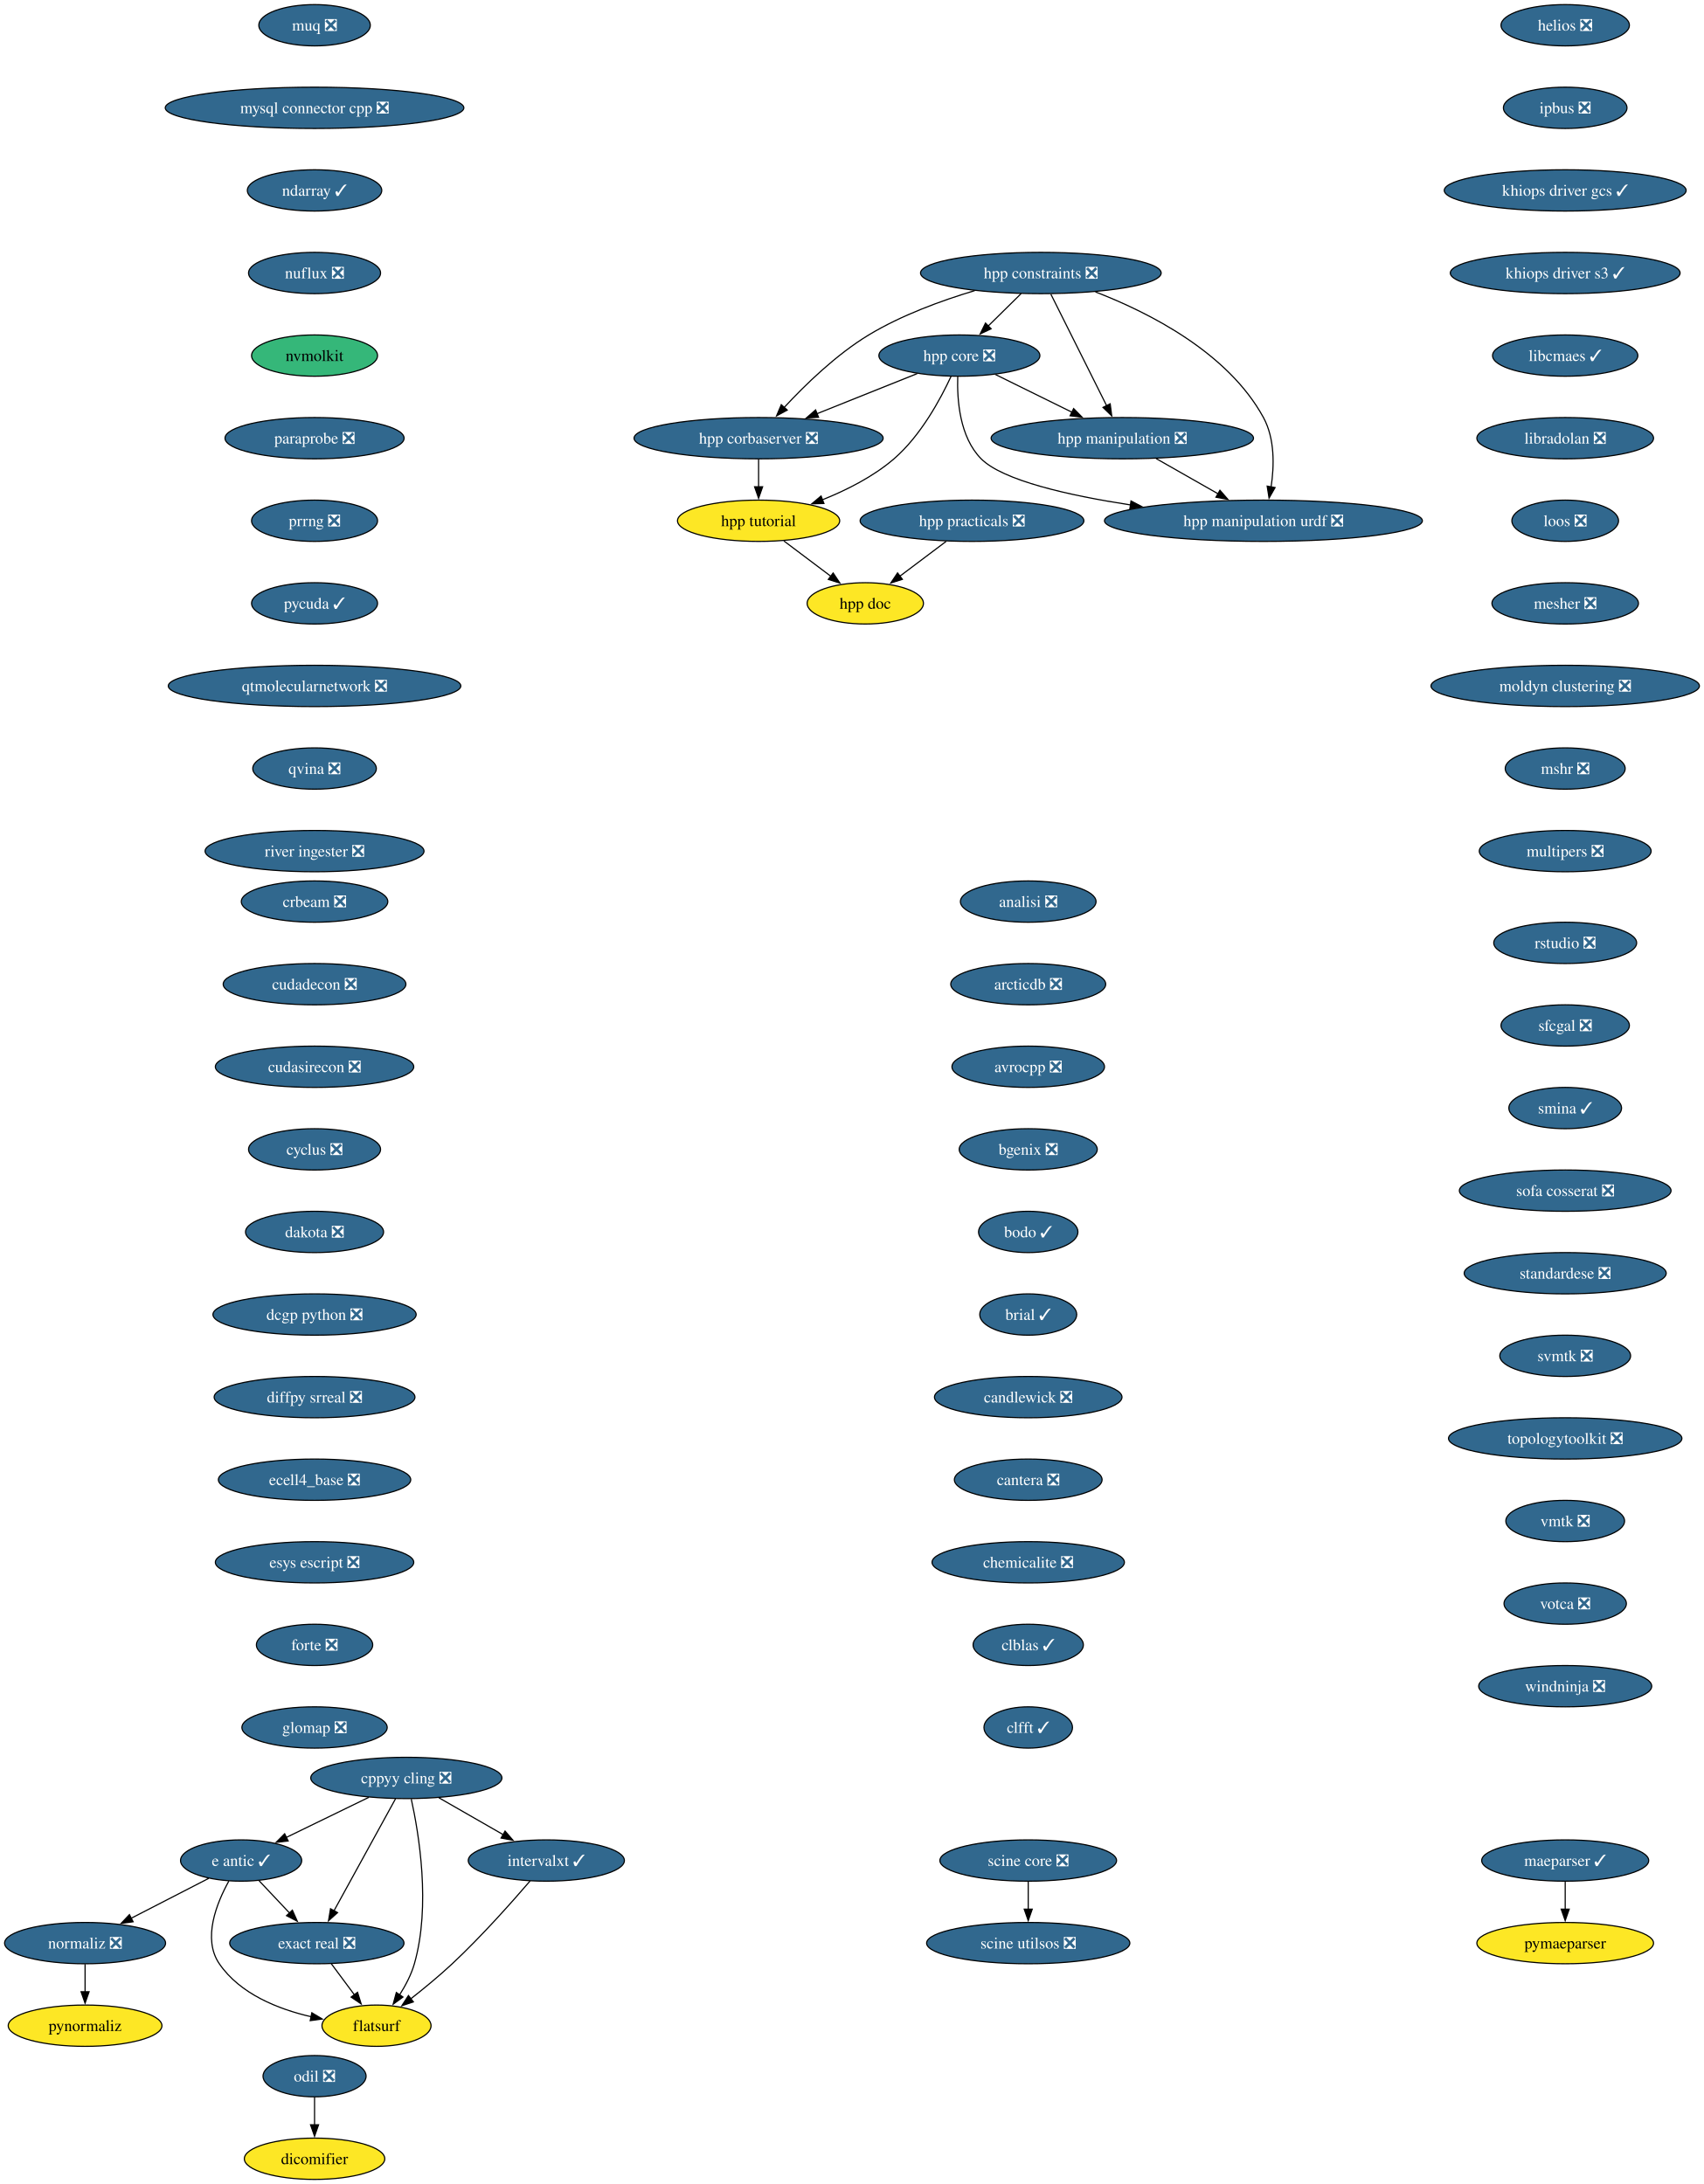
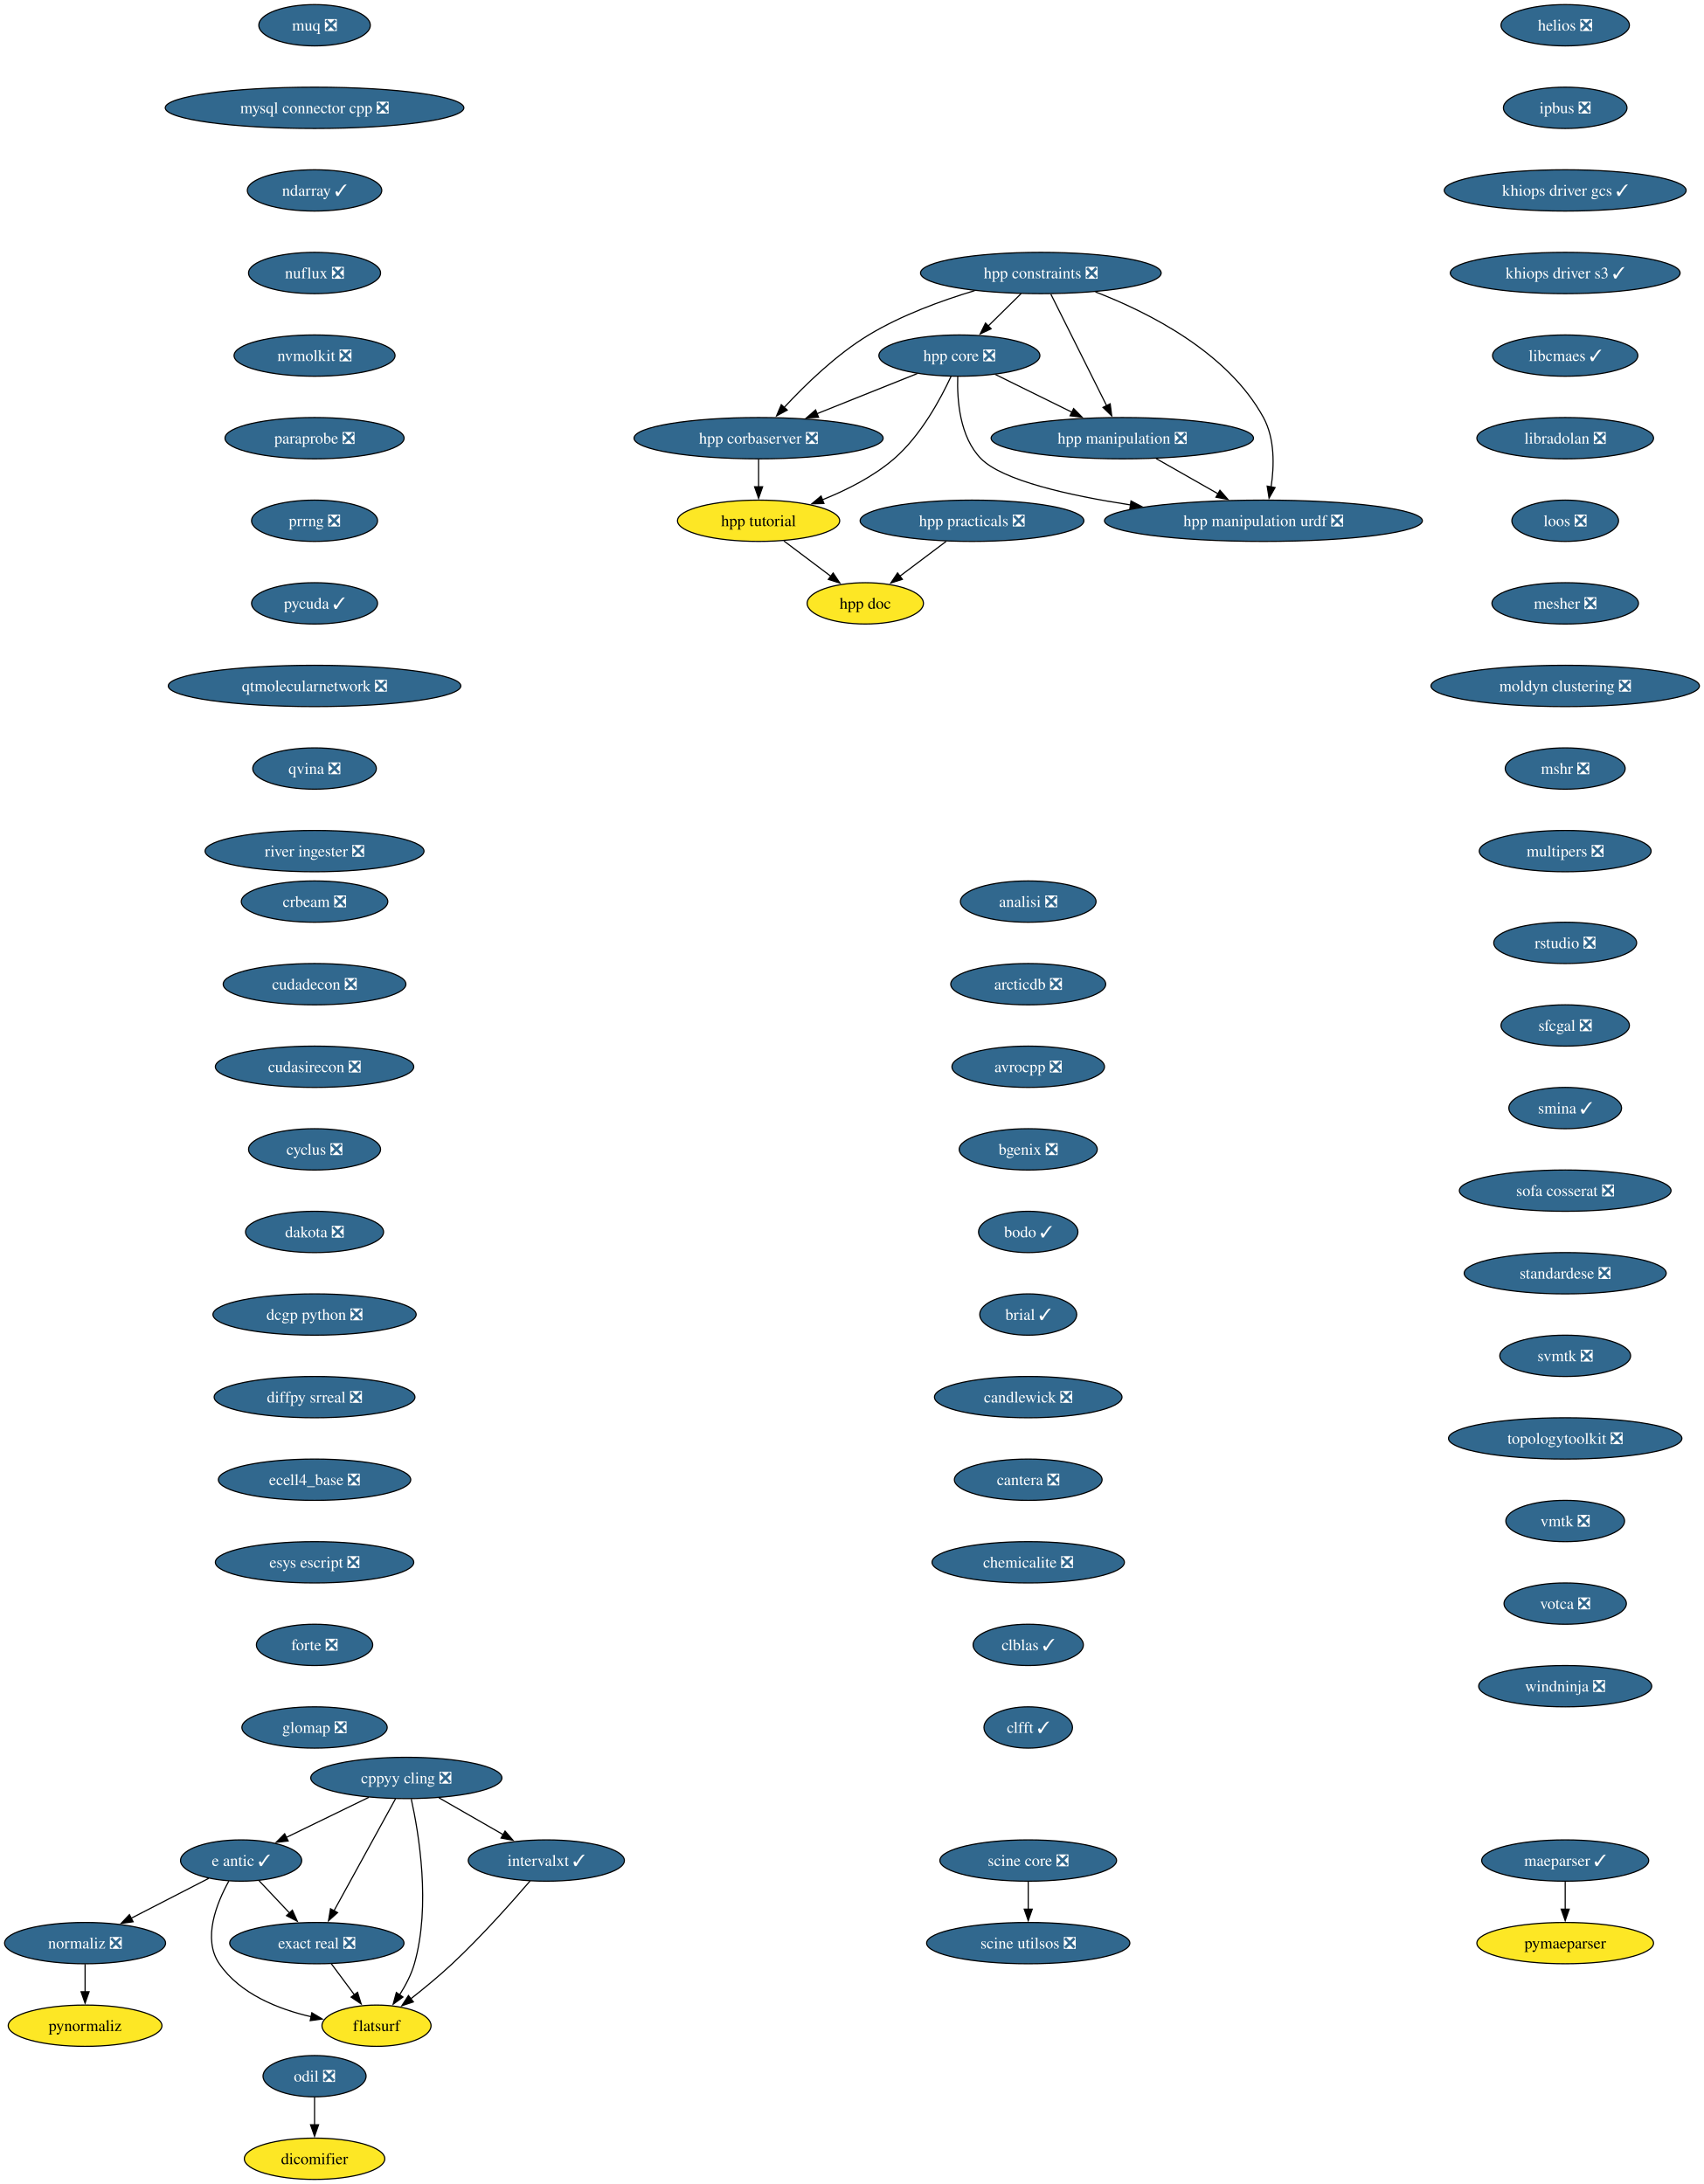
<svg xmlns="http://www.w3.org/2000/svg" xmlns:xlink="http://www.w3.org/1999/xlink" width="1485pt" height="1904pt" viewBox="0.00 0.00 1485.00 1904.00">
  <g id="graph0" class="graph" transform="scale(1 1) rotate(0) translate(4 1900)">
    <polygon fill="white" stroke="none" points="-4,4 -4,-1900 1481.12,-1900 1481.12,4 -4,4" />
    <g id="node1" class="node">
      <g id="a_node1">
        <a xlink:href="https://github.com/conda-forge/analisi-feedstock/pull/40" xlink:title="analisi ❎">
          <ellipse fill="#31688e" stroke="black" cx="892.15" cy="-1114" rx="59.1" ry="18" />
          <text xml:space="preserve" text-anchor="middle" x="892.15" y="-1109.33" font-family="Times,serif" font-size="14.00" fill="white">analisi ❎</text>
        </a>
      </g>
    </g>
    <g id="node2" class="node">
      <g id="a_node2">
        <a xlink:href="https://github.com/conda-forge/arcticdb-feedstock/pull/616" xlink:title="arcticdb ❎">
          <ellipse fill="#31688e" stroke="black" cx="892.15" cy="-1042" rx="67.52" ry="18" />
          <text xml:space="preserve" text-anchor="middle" x="892.15" y="-1037.33" font-family="Times,serif" font-size="14.00" fill="white">arcticdb ❎</text>
        </a>
      </g>
    </g>
    <g id="node3" class="node">
      <g id="a_node3">
        <a xlink:href="https://github.com/conda-forge/avrocpp-feedstock/pull/38" xlink:title="avrocpp ❎">
          <ellipse fill="#31688e" stroke="black" cx="892.15" cy="-970" rx="66.47" ry="18" />
          <text xml:space="preserve" text-anchor="middle" x="892.15" y="-965.33" font-family="Times,serif" font-size="14.00" fill="white">avrocpp ❎</text>
        </a>
      </g>
    </g>
    <g id="node4" class="node">
      <g id="a_node4">
        <a xlink:href="https://github.com/conda-forge/bgenix-feedstock/pull/33" xlink:title="bgenix ❎">
          <ellipse fill="#31688e" stroke="black" cx="892.15" cy="-898" rx="60.15" ry="18" />
          <text xml:space="preserve" text-anchor="middle" x="892.15" y="-893.33" font-family="Times,serif" font-size="14.00" fill="white">bgenix ❎</text>
        </a>
      </g>
    </g>
    <g id="node5" class="node">
      <g id="a_node5">
        <a xlink:href="https://github.com/conda-forge/bodo-feedstock/pull/67" xlink:title="bodo ✓">
          <ellipse fill="#31688e" stroke="black" cx="892.15" cy="-826" rx="43.32" ry="18" />
          <text xml:space="preserve" text-anchor="middle" x="892.15" y="-821.33" font-family="Times,serif" font-size="14.00" fill="white">bodo ✓</text>
        </a>
      </g>
    </g>
    <g id="node6" class="node">
      <g id="a_node6">
        <a xlink:href="https://github.com/conda-forge/brial-feedstock/pull/44" xlink:title="brial ✓">
          <ellipse fill="#31688e" stroke="black" cx="892.15" cy="-754" rx="42.26" ry="18" />
          <text xml:space="preserve" text-anchor="middle" x="892.15" y="-749.33" font-family="Times,serif" font-size="14.00" fill="white">brial ✓</text>
        </a>
      </g>
    </g>
    <g id="node7" class="node">
      <g id="a_node7">
        <a xlink:href="https://github.com/conda-forge/candlewick-feedstock/pull/38" xlink:title="candlewick ❎">
          <ellipse fill="#31688e" stroke="black" cx="892.15" cy="-682" rx="81.72" ry="18" />
          <text xml:space="preserve" text-anchor="middle" x="892.15" y="-677.33" font-family="Times,serif" font-size="14.00" fill="white">candlewick ❎</text>
        </a>
      </g>
    </g>
    <g id="node8" class="node">
      <g id="a_node8">
        <a xlink:href="https://github.com/conda-forge/cantera-feedstock/pull/72" xlink:title="cantera ❎">
          <ellipse fill="#31688e" stroke="black" cx="892.15" cy="-610" rx="64.36" ry="18" />
          <text xml:space="preserve" text-anchor="middle" x="892.15" y="-605.33" font-family="Times,serif" font-size="14.00" fill="white">cantera ❎</text>
        </a>
      </g>
    </g>
    <g id="node9" class="node">
      <g id="a_node9">
        <a xlink:href="https://github.com/conda-forge/chemicalite-feedstock/pull/32" xlink:title="chemicalite ❎">
          <ellipse fill="#31688e" stroke="black" cx="892.15" cy="-538" rx="83.83" ry="18" />
          <text xml:space="preserve" text-anchor="middle" x="892.15" y="-533.33" font-family="Times,serif" font-size="14.00" fill="white">chemicalite ❎</text>
        </a>
      </g>
    </g>
    <g id="node10" class="node">
      <g id="a_node10">
        <a xlink:href="https://github.com/conda-forge/clblas-feedstock/pull/16" xlink:title="clblas ✓">
          <ellipse fill="#31688e" stroke="black" cx="892.15" cy="-466" rx="48.05" ry="18" />
          <text xml:space="preserve" text-anchor="middle" x="892.15" y="-461.32" font-family="Times,serif" font-size="14.00" fill="white">clblas ✓</text>
        </a>
      </g>
    </g>
    <g id="node11" class="node">
      <g id="a_node11">
        <a xlink:href="https://github.com/conda-forge/clfft-feedstock/pull/21" xlink:title="clfft ✓">
          <ellipse fill="#31688e" stroke="black" cx="892.15" cy="-394" rx="38.58" ry="18" />
          <text xml:space="preserve" text-anchor="middle" x="892.15" y="-389.32" font-family="Times,serif" font-size="14.00" fill="white">clfft ✓</text>
        </a>
      </g>
    </g>
    <g id="node12" class="node">
      <g id="a_node12">
        <a xlink:href="https://github.com/conda-forge/cppyy-cling-feedstock/pull/85" xlink:title="cppyy cling ❎">
          <ellipse fill="#31688e" stroke="black" cx="350.15" cy="-350" rx="83.3" ry="18" />
          <text xml:space="preserve" text-anchor="middle" x="350.15" y="-345.32" font-family="Times,serif" font-size="14.00" fill="white">cppyy cling ❎</text>
        </a>
      </g>
    </g>
    <g id="node13" class="node">
      <g id="a_node13">
        <a xlink:href="https://github.com/conda-forge/e-antic-feedstock/pull/76" xlink:title="e antic ✓">
          <ellipse fill="#31688e" stroke="black" cx="206.15" cy="-278" rx="52.79" ry="18" />
          <text xml:space="preserve" text-anchor="middle" x="206.15" y="-273.32" font-family="Times,serif" font-size="14.00" fill="white">e antic ✓</text>
        </a>
      </g>
    </g>
    <g id="edge11" class="edge">
      <path fill="none" stroke="black" d="M317.47,-333.12C296.13,-322.74 268.13,-309.13 245.55,-298.15" />
      <polygon fill="black" stroke="black" points="247.16,-295.04 236.64,-293.82 244.1,-301.34 247.16,-295.04" />
    </g>
    <g id="node14" class="node">
      <g id="a_node14">
        <a xlink:href="https://github.com/conda-forge/exact-real-feedstock/pull/41" xlink:title="exact real ❎">
          <ellipse fill="#31688e" stroke="black" cx="272.15" cy="-206" rx="75.94" ry="18" />
          <text xml:space="preserve" text-anchor="middle" x="272.15" y="-201.33" font-family="Times,serif" font-size="14.00" fill="white">exact real ❎</text>
        </a>
      </g>
    </g>
    <g id="edge12" class="edge">
      <path fill="none" stroke="black" d="M340.74,-331.87C327.39,-307.56 302.81,-262.82 286.99,-234.01" />
      <polygon fill="black" stroke="black" points="290.2,-232.6 282.32,-225.52 284.07,-235.97 290.2,-232.6" />
    </g>
    <g id="node15" class="node">
      <g id="a_node15">
        <a xlink:href="https://github.com/conda-forge/flatsurf-feedstock" xlink:title="flatsurf">
          <ellipse fill="#fde725" stroke="black" cx="324.15" cy="-134" rx="47.53" ry="18" />
          <text xml:space="preserve" text-anchor="middle" x="324.15" y="-129.32" font-family="Times,serif" font-size="14.00">flatsurf</text>
        </a>
      </g>
    </g>
    <g id="edge13" class="edge">
      <path fill="none" stroke="black" d="M354.43,-331.66C361.05,-301.69 371.61,-238.57 357.15,-188 354.44,-178.52 349.48,-169.08 344.23,-160.85" />
      <polygon fill="black" stroke="black" points="347.2,-159 338.65,-152.74 341.43,-162.96 347.2,-159" />
    </g>
    <g id="node16" class="node">
      <g id="a_node16">
        <a xlink:href="https://github.com/conda-forge/intervalxt-feedstock/pull/37" xlink:title="intervalxt ✓">
          <ellipse fill="#31688e" stroke="black" cx="472.15" cy="-278" rx="68.04" ry="18" />
          <text xml:space="preserve" text-anchor="middle" x="472.15" y="-273.32" font-family="Times,serif" font-size="14.00" fill="white">intervalxt ✓</text>
        </a>
      </g>
    </g>
    <g id="edge14" class="edge">
      <path fill="none" stroke="black" d="M378.45,-332.76C395.12,-323.2 416.41,-310.98 434.49,-300.61" />
      <polygon fill="black" stroke="black" points="436.18,-303.67 443.11,-295.66 432.7,-297.6 436.18,-303.67" />
    </g>
    <g id="edge15" class="edge">
      <path fill="none" stroke="black" d="M221.79,-260.41C229.73,-251.99 239.54,-241.58 248.39,-232.2" />
      <polygon fill="black" stroke="black" points="250.81,-234.73 255.12,-225.06 245.72,-229.93 250.81,-234.73" />
    </g>
    <g id="edge16" class="edge">
      <path fill="none" stroke="black" d="M195.45,-260.1C184.86,-241.01 172.23,-209.76 187.15,-188 205.18,-161.7 238.27,-148.45 267.42,-141.77" />
      <polygon fill="black" stroke="black" points="267.78,-145.27 276.87,-139.83 266.37,-138.41 267.78,-145.27" />
    </g>
    <g id="node17" class="node">
      <g id="a_node17">
        <a xlink:href="https://github.com/conda-forge/normaliz-feedstock/pull/66" xlink:title="normaliz ❎">
          <ellipse fill="#31688e" stroke="black" cx="70.15" cy="-206" rx="70.15" ry="18" />
          <text xml:space="preserve" text-anchor="middle" x="70.15" y="-201.33" font-family="Times,serif" font-size="14.00" fill="white">normaliz ❎</text>
        </a>
      </g>
    </g>
    <g id="edge17" class="edge">
      <path fill="none" stroke="black" d="M177.97,-262.5C158.36,-252.4 131.92,-238.79 110.14,-227.58" />
      <polygon fill="black" stroke="black" points="112.02,-224.61 101.53,-223.15 108.81,-230.84 112.02,-224.61" />
    </g>
    <g id="edge18" class="edge">
      <path fill="none" stroke="black" d="M284.74,-188.05C290.81,-179.89 298.22,-169.91 304.97,-160.82" />
      <polygon fill="black" stroke="black" points="307.62,-163.12 310.78,-153 302,-158.94 307.62,-163.12" />
    </g>
    <g id="edge19" class="edge">
      <path fill="none" stroke="black" d="M458.03,-260.23C442.22,-241.8 415.48,-211.67 390.15,-188 378.8,-177.39 365.56,-166.51 353.94,-157.38" />
      <polygon fill="black" stroke="black" points="356.27,-154.76 346.22,-151.41 351.99,-160.3 356.27,-154.76" />
    </g>
    <g id="node27" class="node">
      <g id="a_node27">
        <a xlink:href="https://github.com/conda-forge/pynormaliz-feedstock" xlink:title="pynormaliz">
          <ellipse fill="#fde725" stroke="black" cx="70.15" cy="-134" rx="66.99" ry="18" />
          <text xml:space="preserve" text-anchor="middle" x="70.15" y="-129.32" font-family="Times,serif" font-size="14.00">pynormaliz</text>
        </a>
      </g>
    </g>
    <g id="edge27" class="edge">
      <path fill="none" stroke="black" d="M70.15,-187.7C70.15,-180.41 70.15,-171.73 70.15,-163.54" />
      <polygon fill="black" stroke="black" points="73.65,-163.62 70.15,-153.62 66.65,-163.62 73.65,-163.62" />
    </g>
    <g id="node18" class="node">
      <g id="a_node18">
        <a xlink:href="https://github.com/conda-forge/crbeam-feedstock/pull/3" xlink:title="crbeam ❎">
          <ellipse fill="#31688e" stroke="black" cx="270.15" cy="-1114" rx="63.84" ry="18" />
          <text xml:space="preserve" text-anchor="middle" x="270.15" y="-1109.33" font-family="Times,serif" font-size="14.00" fill="white">crbeam ❎</text>
        </a>
      </g>
    </g>
    <g id="node19" class="node">
      <g id="a_node19">
        <a xlink:href="https://github.com/conda-forge/cudadecon-feedstock/pull/36" xlink:title="cudadecon ❎">
          <ellipse fill="#31688e" stroke="black" cx="270.15" cy="-1042" rx="79.62" ry="18" />
          <text xml:space="preserve" text-anchor="middle" x="270.15" y="-1037.33" font-family="Times,serif" font-size="14.00" fill="white">cudadecon ❎</text>
        </a>
      </g>
    </g>
    <g id="node20" class="node">
      <g id="a_node20">
        <a xlink:href="https://github.com/conda-forge/cudasirecon-feedstock/pull/34" xlink:title="cudasirecon ❎">
          <ellipse fill="#31688e" stroke="black" cx="270.15" cy="-970" rx="86.46" ry="18" />
          <text xml:space="preserve" text-anchor="middle" x="270.15" y="-965.33" font-family="Times,serif" font-size="14.00" fill="white">cudasirecon ❎</text>
        </a>
      </g>
    </g>
    <g id="node21" class="node">
      <g id="a_node21">
        <a xlink:href="https://github.com/conda-forge/cyclus-feedstock/pull/113" xlink:title="cyclus ❎">
          <ellipse fill="#31688e" stroke="black" cx="270.15" cy="-898" rx="57.52" ry="18" />
          <text xml:space="preserve" text-anchor="middle" x="270.15" y="-893.33" font-family="Times,serif" font-size="14.00" fill="white">cyclus ❎</text>
        </a>
      </g>
    </g>
    <g id="node22" class="node">
      <g id="a_node22">
        <a xlink:href="https://github.com/conda-forge/dakota-feedstock/pull/62" xlink:title="dakota ❎">
          <ellipse fill="#31688e" stroke="black" cx="270.15" cy="-826" rx="60.15" ry="18" />
          <text xml:space="preserve" text-anchor="middle" x="270.15" y="-821.33" font-family="Times,serif" font-size="14.00" fill="white">dakota ❎</text>
        </a>
      </g>
    </g>
    <g id="node23" class="node">
      <g id="a_node23">
        <a xlink:href="https://github.com/conda-forge/dcgp-python-feedstock/pull/34" xlink:title="dcgp python ❎">
          <ellipse fill="#31688e" stroke="black" cx="270.15" cy="-754" rx="88.56" ry="18" />
          <text xml:space="preserve" text-anchor="middle" x="270.15" y="-749.33" font-family="Times,serif" font-size="14.00" fill="white">dcgp python ❎</text>
        </a>
      </g>
    </g>
    <g id="node24" class="node">
      <g id="a_node24">
        <a xlink:href="https://github.com/conda-forge/diffpy.srreal-feedstock/pull/4" xlink:title="diffpy srreal ❎">
          <ellipse fill="#31688e" stroke="black" cx="270.15" cy="-682" rx="87.51" ry="18" />
          <text xml:space="preserve" text-anchor="middle" x="270.15" y="-677.33" font-family="Times,serif" font-size="14.00" fill="white">diffpy srreal ❎</text>
        </a>
      </g>
    </g>
    <g id="node26" class="node">
      <g id="a_node26">
        <a xlink:href="https://github.com/conda-forge/ecell4_base-feedstock/pull/38" xlink:title="ecell4_base ❎">
          <ellipse fill="#31688e" stroke="black" cx="270.15" cy="-610" rx="83.83" ry="18" />
          <text xml:space="preserve" text-anchor="middle" x="270.15" y="-605.33" font-family="Times,serif" font-size="14.00" fill="white">ecell4_base ❎</text>
        </a>
      </g>
    </g>
    <g id="node25" class="node">
      <g id="a_node25">
        <a xlink:href="https://github.com/conda-forge/dicomifier-feedstock" xlink:title="dicomifier">
          <ellipse fill="#fde725" stroke="black" cx="270.15" cy="-18" rx="61.2" ry="18" />
          <text xml:space="preserve" text-anchor="middle" x="270.15" y="-13.32" font-family="Times,serif" font-size="14.00">dicomifier</text>
        </a>
      </g>
    </g>
    <g id="node28" class="node">
      <g id="a_node28">
        <a xlink:href="https://github.com/conda-forge/esys-escript-feedstock/pull/84" xlink:title="esys escript ❎">
          <ellipse fill="#31688e" stroke="black" cx="270.15" cy="-538" rx="86.46" ry="18" />
          <text xml:space="preserve" text-anchor="middle" x="270.15" y="-533.33" font-family="Times,serif" font-size="14.00" fill="white">esys escript ❎</text>
        </a>
      </g>
    </g>
    <g id="node29" class="node">
      <g id="a_node29">
        <a xlink:href="https://github.com/conda-forge/forte-feedstock/pull/13" xlink:title="forte ❎">
          <ellipse fill="#31688e" stroke="black" cx="270.15" cy="-466" rx="50.68" ry="18" />
          <text xml:space="preserve" text-anchor="middle" x="270.15" y="-461.32" font-family="Times,serif" font-size="14.00" fill="white">forte ❎</text>
        </a>
      </g>
    </g>
    <g id="node30" class="node">
      <g id="a_node30">
        <a xlink:href="https://github.com/conda-forge/glomap-feedstock/pull/10" xlink:title="glomap ❎">
          <ellipse fill="#31688e" stroke="black" cx="270.15" cy="-394" rx="63.31" ry="18" />
          <text xml:space="preserve" text-anchor="middle" x="270.15" y="-389.32" font-family="Times,serif" font-size="14.00" fill="white">glomap ❎</text>
        </a>
      </g>
    </g>
    <g id="node31" class="node">
      <g id="a_node31">
        <a xlink:href="https://github.com/conda-forge/helios-feedstock/pull/37" xlink:title="helios ❎">
          <ellipse fill="#31688e" stroke="black" cx="1360.15" cy="-1878" rx="55.94" ry="18" />
          <text xml:space="preserve" text-anchor="middle" x="1360.15" y="-1873.33" font-family="Times,serif" font-size="14.00" fill="white">helios ❎</text>
        </a>
      </g>
    </g>
    <g id="node32" class="node">
      <g id="a_node32">
        <a xlink:href="https://github.com/conda-forge/ipbus-feedstock/pull/1" xlink:title="ipbus ❎">
          <ellipse fill="#31688e" stroke="black" cx="1360.15" cy="-1806" rx="53.84" ry="18" />
          <text xml:space="preserve" text-anchor="middle" x="1360.15" y="-1801.33" font-family="Times,serif" font-size="14.00" fill="white">ipbus ❎</text>
        </a>
      </g>
    </g>
    <g id="node41" class="node">
      <g id="a_node41">
        <a xlink:href="https://github.com/conda-forge/khiops-driver-gcs-feedstock/pull/15" xlink:title="khiops driver gcs ✓">
          <ellipse fill="#31688e" stroke="black" cx="1360.15" cy="-1734" rx="105.4" ry="18" />
          <text xml:space="preserve" text-anchor="middle" x="1360.15" y="-1729.33" font-family="Times,serif" font-size="14.00" fill="white">khiops driver gcs ✓</text>
        </a>
      </g>
    </g>
    <g id="node33" class="node">
      <g id="a_node33">
        <a xlink:href="https://github.com/conda-forge/hpp-constraints-feedstock/pull/34" xlink:title="hpp constraints ❎">
          <ellipse fill="#31688e" stroke="black" cx="903.15" cy="-1662" rx="104.87" ry="18" />
          <text xml:space="preserve" text-anchor="middle" x="903.15" y="-1657.33" font-family="Times,serif" font-size="14.00" fill="white">hpp constraints ❎</text>
        </a>
      </g>
    </g>
    <g id="node34" class="node">
      <g id="a_node34">
        <a xlink:href="https://github.com/conda-forge/hpp-corbaserver-feedstock/pull/32" xlink:title="hpp corbaserver ❎">
          <ellipse fill="#31688e" stroke="black" cx="657.15" cy="-1518" rx="108.55" ry="18" />
          <text xml:space="preserve" text-anchor="middle" x="657.15" y="-1513.33" font-family="Times,serif" font-size="14.00" fill="white">hpp corbaserver ❎</text>
        </a>
      </g>
    </g>
    <g id="edge32" class="edge">
      <path fill="none" stroke="black" d="M845.51,-1646.64C816.54,-1637.97 781.63,-1625.21 753.15,-1608 724.81,-1590.87 697.64,-1564.42 679.48,-1544.8" />
      <polygon fill="black" stroke="black" points="682.12,-1542.5 672.81,-1537.44 676.94,-1547.2 682.12,-1542.5" />
    </g>
    <g id="node35" class="node">
      <g id="a_node35">
        <a xlink:href="https://github.com/conda-forge/hpp-core-feedstock/pull/33" xlink:title="hpp core ❎">
          <ellipse fill="#31688e" stroke="black" cx="832.15" cy="-1590" rx="70.15" ry="18" />
          <text xml:space="preserve" text-anchor="middle" x="832.15" y="-1585.33" font-family="Times,serif" font-size="14.00" fill="white">hpp core ❎</text>
        </a>
      </g>
    </g>
    <g id="edge33" class="edge">
      <path fill="none" stroke="black" d="M885.96,-1644.05C877.33,-1635.54 866.7,-1625.07 857.18,-1615.68" />
      <polygon fill="black" stroke="black" points="859.83,-1613.38 850.26,-1608.85 854.92,-1618.36 859.83,-1613.38" />
    </g>
    <g id="node36" class="node">
      <g id="a_node36">
        <a xlink:href="https://github.com/conda-forge/hpp-manipulation-feedstock/pull/32" xlink:title="hpp manipulation ❎">
          <ellipse fill="#31688e" stroke="black" cx="974.15" cy="-1518" rx="114.34" ry="18" />
          <text xml:space="preserve" text-anchor="middle" x="974.15" y="-1513.33" font-family="Times,serif" font-size="14.00" fill="white">hpp manipulation ❎</text>
        </a>
      </g>
    </g>
    <g id="edge34" class="edge">
      <path fill="none" stroke="black" d="M911.86,-1643.59C924,-1619.29 946.16,-1574.97 960.51,-1546.27" />
      <polygon fill="black" stroke="black" points="963.58,-1547.97 964.92,-1537.46 957.31,-1544.84 963.58,-1547.97" />
    </g>
    <g id="node37" class="node">
      <g id="a_node37">
        <a xlink:href="https://github.com/conda-forge/hpp-manipulation-urdf-feedstock/pull/30" xlink:title="hpp manipulation urdf ❎">
          <ellipse fill="#31688e" stroke="black" cx="1097.15" cy="-1446" rx="138.54" ry="18" />
          <text xml:space="preserve" text-anchor="middle" x="1097.15" y="-1441.33" font-family="Times,serif" font-size="14.00" fill="white">hpp manipulation urdf ❎</text>
        </a>
      </g>
    </g>
    <g id="edge35" class="edge">
      <path fill="none" stroke="black" d="M950.71,-1645.53C997.5,-1627.47 1066.27,-1592.63 1097.15,-1536 1107.16,-1517.64 1106.59,-1493.81 1103.82,-1475.44" />
      <polygon fill="black" stroke="black" points="1107.29,-1474.95 1102.05,-1465.75 1100.4,-1476.21 1107.29,-1474.95" />
    </g>
    <g id="node38" class="node">
      <g id="a_node38">
        <a xlink:href="https://github.com/conda-forge/hpp-tutorial-feedstock" xlink:title="hpp tutorial">
          <ellipse fill="#fde725" stroke="black" cx="657.15" cy="-1446" rx="70.68" ry="18" />
          <text xml:space="preserve" text-anchor="middle" x="657.15" y="-1441.33" font-family="Times,serif" font-size="14.00">hpp tutorial</text>
        </a>
      </g>
    </g>
    <g id="edge36" class="edge">
      <path fill="none" stroke="black" d="M657.15,-1499.7C657.15,-1492.41 657.15,-1483.73 657.15,-1475.54" />
      <polygon fill="black" stroke="black" points="660.65,-1475.62 657.15,-1465.62 653.65,-1475.62 660.65,-1475.62" />
    </g>
    <g id="edge37" class="edge">
      <path fill="none" stroke="black" d="M795.46,-1574.33C770.05,-1564.16 735.87,-1550.49 707.86,-1539.28" />
      <polygon fill="black" stroke="black" points="709.44,-1536.15 698.86,-1535.68 706.84,-1542.65 709.44,-1536.15" />
    </g>
    <g id="edge38" class="edge">
      <path fill="none" stroke="black" d="M863.66,-1573.46C883.25,-1563.81 908.73,-1551.25 930.27,-1540.63" />
      <polygon fill="black" stroke="black" points="931.72,-1543.82 939.14,-1536.26 928.62,-1537.54 931.72,-1543.82" />
    </g>
    <g id="edge39" class="edge">
      <path fill="none" stroke="black" d="M830.71,-1571.7C830.05,-1551.63 832.29,-1518.9 851.15,-1500 870.03,-1481.09 927.03,-1468.15 981.41,-1459.79" />
      <polygon fill="black" stroke="black" points="981.73,-1463.28 991.11,-1458.35 980.7,-1456.36 981.73,-1463.28" />
    </g>
    <g id="edge40" class="edge">
      <path fill="none" stroke="black" d="M824.85,-1571.82C815.75,-1552.17 798.49,-1520.13 775.15,-1500 757.11,-1484.44 733.76,-1472.68 712.6,-1464.23" />
      <polygon fill="black" stroke="black" points="714.1,-1461.06 703.51,-1460.77 711.61,-1467.6 714.1,-1461.06" />
    </g>
    <g id="edge41" class="edge">
      <path fill="none" stroke="black" d="M1003.61,-1500.23C1019.77,-1491.04 1040.03,-1479.51 1057.55,-1469.54" />
      <polygon fill="black" stroke="black" points="1059.23,-1472.61 1066.19,-1464.62 1055.76,-1466.53 1059.23,-1472.61" />
    </g>
    <g id="node39" class="node">
      <g id="a_node39">
        <a xlink:href="https://github.com/conda-forge/hpp-doc-feedstock" xlink:title="hpp doc">
          <ellipse fill="#fde725" stroke="black" cx="750.15" cy="-1374" rx="50.68" ry="18" />
          <text xml:space="preserve" text-anchor="middle" x="750.15" y="-1369.33" font-family="Times,serif" font-size="14.00">hpp doc</text>
        </a>
      </g>
    </g>
    <g id="edge42" class="edge">
      <path fill="none" stroke="black" d="M679.19,-1428.41C691.5,-1419.15 707,-1407.48 720.37,-1397.41" />
      <polygon fill="black" stroke="black" points="722.13,-1400.47 728.02,-1391.66 717.92,-1394.88 722.13,-1400.47" />
    </g>
    <g id="node40" class="node">
      <g id="a_node40">
        <a xlink:href="https://github.com/conda-forge/hpp-practicals-feedstock/pull/15" xlink:title="hpp practicals ❎">
          <ellipse fill="#31688e" stroke="black" cx="843.15" cy="-1446" rx="97.51" ry="18" />
          <text xml:space="preserve" text-anchor="middle" x="843.15" y="-1441.33" font-family="Times,serif" font-size="14.00" fill="white">hpp practicals ❎</text>
        </a>
      </g>
    </g>
    <g id="edge43" class="edge">
      <path fill="none" stroke="black" d="M820.64,-1428.05C808.52,-1418.94 793.42,-1407.57 780.31,-1397.7" />
      <polygon fill="black" stroke="black" points="782.48,-1394.96 772.39,-1391.74 778.27,-1400.55 782.48,-1394.96" />
    </g>
    <g id="node42" class="node">
      <g id="a_node42">
        <a xlink:href="https://github.com/conda-forge/khiops-driver-s3-feedstock/pull/19" xlink:title="khiops driver s3 ✓">
          <ellipse fill="#31688e" stroke="black" cx="1360.15" cy="-1662" rx="100.14" ry="18" />
          <text xml:space="preserve" text-anchor="middle" x="1360.15" y="-1657.33" font-family="Times,serif" font-size="14.00" fill="white">khiops driver s3 ✓</text>
        </a>
      </g>
    </g>
    <g id="node43" class="node">
      <g id="a_node43">
        <a xlink:href="https://github.com/conda-forge/libcmaes-feedstock/pull/53" xlink:title="libcmaes ✓">
          <ellipse fill="#31688e" stroke="black" cx="1360.15" cy="-1590" rx="63.31" ry="18" />
          <text xml:space="preserve" text-anchor="middle" x="1360.15" y="-1585.33" font-family="Times,serif" font-size="14.00" fill="white">libcmaes ✓</text>
        </a>
      </g>
    </g>
    <g id="node44" class="node">
      <g id="a_node44">
        <a xlink:href="https://github.com/conda-forge/libradolan-feedstock/pull/30" xlink:title="libradolan ❎">
          <ellipse fill="#31688e" stroke="black" cx="1360.15" cy="-1518" rx="76.99" ry="18" />
          <text xml:space="preserve" text-anchor="middle" x="1360.15" y="-1513.33" font-family="Times,serif" font-size="14.00" fill="white">libradolan ❎</text>
        </a>
      </g>
    </g>
    <g id="node45" class="node">
      <g id="a_node45">
        <a xlink:href="https://github.com/conda-forge/loos-feedstock/pull/34" xlink:title="loos ❎">
          <ellipse fill="#31688e" stroke="black" cx="1360.15" cy="-1446" rx="46.47" ry="18" />
          <text xml:space="preserve" text-anchor="middle" x="1360.15" y="-1441.33" font-family="Times,serif" font-size="14.00" fill="white">loos ❎</text>
        </a>
      </g>
    </g>
    <g id="node46" class="node">
      <g id="a_node46">
        <a xlink:href="https://github.com/conda-forge/mesher-feedstock/pull/24" xlink:title="mesher ❎">
          <ellipse fill="#31688e" stroke="black" cx="1360.15" cy="-1374" rx="63.84" ry="18" />
          <text xml:space="preserve" text-anchor="middle" x="1360.15" y="-1369.33" font-family="Times,serif" font-size="14.00" fill="white">mesher ❎</text>
        </a>
      </g>
    </g>
    <g id="node49" class="node">
      <g id="a_node49">
        <a xlink:href="https://github.com/conda-forge/moldyn-clustering-feedstock/pull/13" xlink:title="moldyn clustering ❎">
          <ellipse fill="#31688e" stroke="black" cx="1360.15" cy="-1302" rx="116.97" ry="18" />
          <text xml:space="preserve" text-anchor="middle" x="1360.15" y="-1297.33" font-family="Times,serif" font-size="14.00" fill="white">moldyn clustering ❎</text>
        </a>
      </g>
    </g>
    <g id="node47" class="node">
      <g id="a_node47">
        <a xlink:href="https://github.com/conda-forge/maeparser-feedstock/pull/5" xlink:title="maeparser ✓">
          <ellipse fill="#31688e" stroke="black" cx="1360.15" cy="-278" rx="72.78" ry="18" />
          <text xml:space="preserve" text-anchor="middle" x="1360.15" y="-273.32" font-family="Times,serif" font-size="14.00" fill="white">maeparser ✓</text>
        </a>
      </g>
    </g>
    <g id="node48" class="node">
      <g id="a_node48">
        <a xlink:href="https://github.com/conda-forge/pymaeparser-feedstock" xlink:title="pymaeparser">
          <ellipse fill="#fde725" stroke="black" cx="1360.15" cy="-206" rx="76.99" ry="18" />
          <text xml:space="preserve" text-anchor="middle" x="1360.15" y="-201.32" font-family="Times,serif" font-size="14.00">pymaeparser</text>
        </a>
      </g>
    </g>
    <g id="edge50" class="edge">
      <path fill="none" stroke="black" d="M1360.15,-259.7C1360.15,-252.41 1360.15,-243.73 1360.15,-235.54" />
      <polygon fill="black" stroke="black" points="1363.65,-235.62 1360.15,-225.62 1356.65,-235.62 1363.65,-235.62" />
    </g>
    <g id="node50" class="node">
      <g id="a_node50">
        <a xlink:href="https://github.com/conda-forge/mshr-feedstock/pull/43" xlink:title="mshr ❎">
          <ellipse fill="#31688e" stroke="black" cx="1360.15" cy="-1230" rx="52.26" ry="18" />
          <text xml:space="preserve" text-anchor="middle" x="1360.15" y="-1225.33" font-family="Times,serif" font-size="14.00" fill="white">mshr ❎</text>
        </a>
      </g>
    </g>
    <g id="node51" class="node">
      <g id="a_node51">
        <a xlink:href="https://github.com/conda-forge/multipers-feedstock/pull/27" xlink:title="multipers ❎">
          <ellipse fill="#31688e" stroke="black" cx="1360.15" cy="-1158" rx="74.88" ry="18" />
          <text xml:space="preserve" text-anchor="middle" x="1360.15" y="-1153.33" font-family="Times,serif" font-size="14.00" fill="white">multipers ❎</text>
        </a>
      </g>
    </g>
    <g id="node52" class="node">
      <g id="a_node52">
        <a xlink:href="https://github.com/conda-forge/muq-feedstock/pull/62" xlink:title="muq ❎">
          <ellipse fill="#31688e" stroke="black" cx="270.15" cy="-1878" rx="48.58" ry="18" />
          <text xml:space="preserve" text-anchor="middle" x="270.15" y="-1873.33" font-family="Times,serif" font-size="14.00" fill="white">muq ❎</text>
        </a>
      </g>
    </g>
    <g id="node53" class="node">
      <g id="a_node53">
        <a xlink:href="https://github.com/conda-forge/mysql-connector-cpp-feedstock/pull/41" xlink:title="mysql connector cpp ❎">
          <ellipse fill="#31688e" stroke="black" cx="270.15" cy="-1806" rx="130.13" ry="18" />
          <text xml:space="preserve" text-anchor="middle" x="270.15" y="-1801.33" font-family="Times,serif" font-size="14.00" fill="white">mysql connector cpp ❎</text>
        </a>
      </g>
    </g>
    <g id="node54" class="node">
      <g id="a_node54">
        <a xlink:href="https://github.com/conda-forge/ndarray-feedstock/pull/32" xlink:title="ndarray ✓">
          <ellipse fill="#31688e" stroke="black" cx="270.15" cy="-1734" rx="58.57" ry="18" />
          <text xml:space="preserve" text-anchor="middle" x="270.15" y="-1729.33" font-family="Times,serif" font-size="14.00" fill="white">ndarray ✓</text>
        </a>
      </g>
    </g>
    <g id="node55" class="node">
      <g id="a_node55">
        <a xlink:href="https://github.com/conda-forge/nuflux-feedstock/pull/44" xlink:title="nuflux ❎">
          <ellipse fill="#31688e" stroke="black" cx="270.15" cy="-1662" rx="57.52" ry="18" />
          <text xml:space="preserve" text-anchor="middle" x="270.15" y="-1657.33" font-family="Times,serif" font-size="14.00" fill="white">nuflux ❎</text>
        </a>
      </g>
    </g>
    <g id="node56" class="node">
      <g id="a_node56">
-         <a xlink:href="https://github.com/conda-forge/nvmolkit-feedstock" xlink:title="nvmolkit">
-           <ellipse fill="#35b779" stroke="black" cx="270.15" cy="-1590" rx="54.89" ry="18" />
-           <text xml:space="preserve" text-anchor="middle" x="270.15" y="-1585.33" font-family="Times,serif" font-size="14.00">nvmolkit</text>
+         <a xlink:href="https://github.com/conda-forge/nvmolkit-feedstock/pull/29" xlink:title="nvmolkit ❎">
+           <ellipse fill="#31688e" stroke="black" cx="270.15" cy="-1590" rx="70.15" ry="18" />
+           <text xml:space="preserve" text-anchor="middle" x="270.15" y="-1585.33" font-family="Times,serif" font-size="14.00" fill="white">nvmolkit ❎</text>
        </a>
      </g>
    </g>
    <g id="node57" class="node">
      <g id="a_node57">
        <a xlink:href="https://github.com/conda-forge/paraprobe-feedstock/pull/26" xlink:title="paraprobe ❎">
          <ellipse fill="#31688e" stroke="black" cx="270.15" cy="-1518" rx="78.04" ry="18" />
          <text xml:space="preserve" text-anchor="middle" x="270.15" y="-1513.33" font-family="Times,serif" font-size="14.00" fill="white">paraprobe ❎</text>
        </a>
      </g>
    </g>
    <g id="node59" class="node">
      <g id="a_node59">
        <a xlink:href="https://github.com/conda-forge/prrng-feedstock/pull/70" xlink:title="prrng ❎">
          <ellipse fill="#31688e" stroke="black" cx="270.15" cy="-1446" rx="54.89" ry="18" />
          <text xml:space="preserve" text-anchor="middle" x="270.15" y="-1441.33" font-family="Times,serif" font-size="14.00" fill="white">prrng ❎</text>
        </a>
      </g>
    </g>
    <g id="node58" class="node">
      <g id="a_node58">
        <a xlink:href="https://github.com/conda-forge/odil-feedstock/pull/42" xlink:title="odil ❎">
          <ellipse fill="#31688e" stroke="black" cx="270.15" cy="-90" rx="44.9" ry="18" />
          <text xml:space="preserve" text-anchor="middle" x="270.15" y="-85.33" font-family="Times,serif" font-size="14.00" fill="white">odil ❎</text>
        </a>
      </g>
    </g>
    <g id="edge59" class="edge">
      <path fill="none" stroke="black" d="M270.15,-71.7C270.15,-64.41 270.15,-55.73 270.15,-47.54" />
      <polygon fill="black" stroke="black" points="273.65,-47.62 270.15,-37.62 266.65,-47.62 273.65,-47.62" />
    </g>
    <g id="node60" class="node">
      <g id="a_node60">
        <a xlink:href="https://github.com/conda-forge/pycuda-feedstock/pull/55" xlink:title="pycuda ✓">
          <ellipse fill="#31688e" stroke="black" cx="270.15" cy="-1374" rx="54.89" ry="18" />
          <text xml:space="preserve" text-anchor="middle" x="270.15" y="-1369.33" font-family="Times,serif" font-size="14.00" fill="white">pycuda ✓</text>
        </a>
      </g>
    </g>
    <g id="node61" class="node">
      <g id="a_node61">
        <a xlink:href="https://github.com/conda-forge/qtmolecularnetwork-feedstock/pull/31" xlink:title="qtmolecularnetwork ❎">
          <ellipse fill="#31688e" stroke="black" cx="270.15" cy="-1302" rx="127.49" ry="18" />
          <text xml:space="preserve" text-anchor="middle" x="270.15" y="-1297.33" font-family="Times,serif" font-size="14.00" fill="white">qtmolecularnetwork ❎</text>
        </a>
      </g>
    </g>
    <g id="node62" class="node">
      <g id="a_node62">
        <a xlink:href="https://github.com/conda-forge/qvina-feedstock/pull/14" xlink:title="qvina ❎">
          <ellipse fill="#31688e" stroke="black" cx="270.15" cy="-1230" rx="53.84" ry="18" />
          <text xml:space="preserve" text-anchor="middle" x="270.15" y="-1225.33" font-family="Times,serif" font-size="14.00" fill="white">qvina ❎</text>
        </a>
      </g>
    </g>
    <g id="node63" class="node">
      <g id="a_node63">
        <a xlink:href="https://github.com/conda-forge/river-ingester-feedstock/pull/43" xlink:title="river ingester ❎">
          <ellipse fill="#31688e" stroke="black" cx="270.15" cy="-1158" rx="95.4" ry="18" />
          <text xml:space="preserve" text-anchor="middle" x="270.15" y="-1153.33" font-family="Times,serif" font-size="14.00" fill="white">river ingester ❎</text>
        </a>
      </g>
    </g>
    <g id="node64" class="node">
      <g id="a_node64">
        <a xlink:href="https://github.com/conda-forge/rstudio-feedstock/pull/48" xlink:title="rstudio ❎">
          <ellipse fill="#31688e" stroke="black" cx="1360.15" cy="-1078" rx="62.26" ry="18" />
          <text xml:space="preserve" text-anchor="middle" x="1360.15" y="-1073.33" font-family="Times,serif" font-size="14.00" fill="white">rstudio ❎</text>
        </a>
      </g>
    </g>
    <g id="node65" class="node">
      <g id="a_node65">
        <a xlink:href="https://github.com/conda-forge/sfcgal-feedstock/pull/2" xlink:title="sfcgal ❎">
          <ellipse fill="#31688e" stroke="black" cx="1360.15" cy="-1006" rx="55.94" ry="18" />
          <text xml:space="preserve" text-anchor="middle" x="1360.15" y="-1001.33" font-family="Times,serif" font-size="14.00" fill="white">sfcgal ❎</text>
        </a>
      </g>
    </g>
    <g id="node68" class="node">
      <g id="a_node68">
        <a xlink:href="https://github.com/conda-forge/smina-feedstock/pull/9" xlink:title="smina ✓">
          <ellipse fill="#31688e" stroke="black" cx="1360.15" cy="-934" rx="49.1" ry="18" />
          <text xml:space="preserve" text-anchor="middle" x="1360.15" y="-929.33" font-family="Times,serif" font-size="14.00" fill="white">smina ✓</text>
        </a>
      </g>
    </g>
    <g id="node66" class="node">
      <g id="a_node66">
        <a xlink:href="https://github.com/conda-forge/scine-core-feedstock/pull/18" xlink:title="scine core ❎">
          <ellipse fill="#31688e" stroke="black" cx="892.15" cy="-278" rx="76.99" ry="18" />
          <text xml:space="preserve" text-anchor="middle" x="892.15" y="-273.32" font-family="Times,serif" font-size="14.00" fill="white">scine core ❎</text>
        </a>
      </g>
    </g>
    <g id="node67" class="node">
      <g id="a_node67">
        <a xlink:href="https://github.com/conda-forge/scine-utilsos-feedstock/pull/18" xlink:title="scine utilsos ❎">
          <ellipse fill="#31688e" stroke="black" cx="892.15" cy="-206" rx="88.56" ry="18" />
          <text xml:space="preserve" text-anchor="middle" x="892.15" y="-201.32" font-family="Times,serif" font-size="14.00" fill="white">scine utilsos ❎</text>
        </a>
      </g>
    </g>
    <g id="edge66" class="edge">
      <path fill="none" stroke="black" d="M892.15,-259.7C892.15,-252.41 892.15,-243.73 892.15,-235.54" />
      <polygon fill="black" stroke="black" points="895.65,-235.62 892.15,-225.62 888.65,-235.62 895.65,-235.62" />
    </g>
    <g id="node69" class="node">
      <g id="a_node69">
        <a xlink:href="https://github.com/conda-forge/sofa-cosserat-feedstock/pull/1" xlink:title="sofa cosserat ❎">
          <ellipse fill="#31688e" stroke="black" cx="1360.15" cy="-862" rx="92.25" ry="18" />
          <text xml:space="preserve" text-anchor="middle" x="1360.15" y="-857.33" font-family="Times,serif" font-size="14.00" fill="white">sofa cosserat ❎</text>
        </a>
      </g>
    </g>
    <g id="node70" class="node">
      <g id="a_node70">
        <a xlink:href="https://github.com/conda-forge/standardese-feedstock/pull/14" xlink:title="standardese ❎">
          <ellipse fill="#31688e" stroke="black" cx="1360.15" cy="-790" rx="88.04" ry="18" />
          <text xml:space="preserve" text-anchor="middle" x="1360.15" y="-785.33" font-family="Times,serif" font-size="14.00" fill="white">standardese ❎</text>
        </a>
      </g>
    </g>
    <g id="node71" class="node">
      <g id="a_node71">
        <a xlink:href="https://github.com/conda-forge/svmtk-feedstock/pull/15" xlink:title="svmtk ❎">
          <ellipse fill="#31688e" stroke="black" cx="1360.15" cy="-718" rx="57" ry="18" />
          <text xml:space="preserve" text-anchor="middle" x="1360.15" y="-713.33" font-family="Times,serif" font-size="14.00" fill="white">svmtk ❎</text>
        </a>
      </g>
    </g>
    <g id="node72" class="node">
      <g id="a_node72">
        <a xlink:href="https://github.com/conda-forge/topologytoolkit-feedstock/pull/100" xlink:title="topologytoolkit ❎">
          <ellipse fill="#31688e" stroke="black" cx="1360.15" cy="-646" rx="101.71" ry="18" />
          <text xml:space="preserve" text-anchor="middle" x="1360.15" y="-641.33" font-family="Times,serif" font-size="14.00" fill="white">topologytoolkit ❎</text>
        </a>
      </g>
    </g>
    <g id="node73" class="node">
      <g id="a_node73">
        <a xlink:href="https://github.com/conda-forge/vmtk-feedstock/pull/41" xlink:title="vmtk ❎">
          <ellipse fill="#31688e" stroke="black" cx="1360.15" cy="-574" rx="51.74" ry="18" />
          <text xml:space="preserve" text-anchor="middle" x="1360.15" y="-569.33" font-family="Times,serif" font-size="14.00" fill="white">vmtk ❎</text>
        </a>
      </g>
    </g>
    <g id="node74" class="node">
      <g id="a_node74">
        <a xlink:href="https://github.com/conda-forge/votca-feedstock/pull/34" xlink:title="votca ❎">
          <ellipse fill="#31688e" stroke="black" cx="1360.15" cy="-502" rx="53.31" ry="18" />
          <text xml:space="preserve" text-anchor="middle" x="1360.15" y="-497.32" font-family="Times,serif" font-size="14.00" fill="white">votca ❎</text>
        </a>
      </g>
    </g>
    <g id="node75" class="node">
      <g id="a_node75">
        <a xlink:href="https://github.com/conda-forge/windninja-feedstock/pull/24" xlink:title="windninja ❎">
          <ellipse fill="#31688e" stroke="black" cx="1360.15" cy="-430" rx="75.41" ry="18" />
          <text xml:space="preserve" text-anchor="middle" x="1360.15" y="-425.32" font-family="Times,serif" font-size="14.00" fill="white">windninja ❎</text>
        </a>
      </g>
    </g>
  </g>
</svg>
